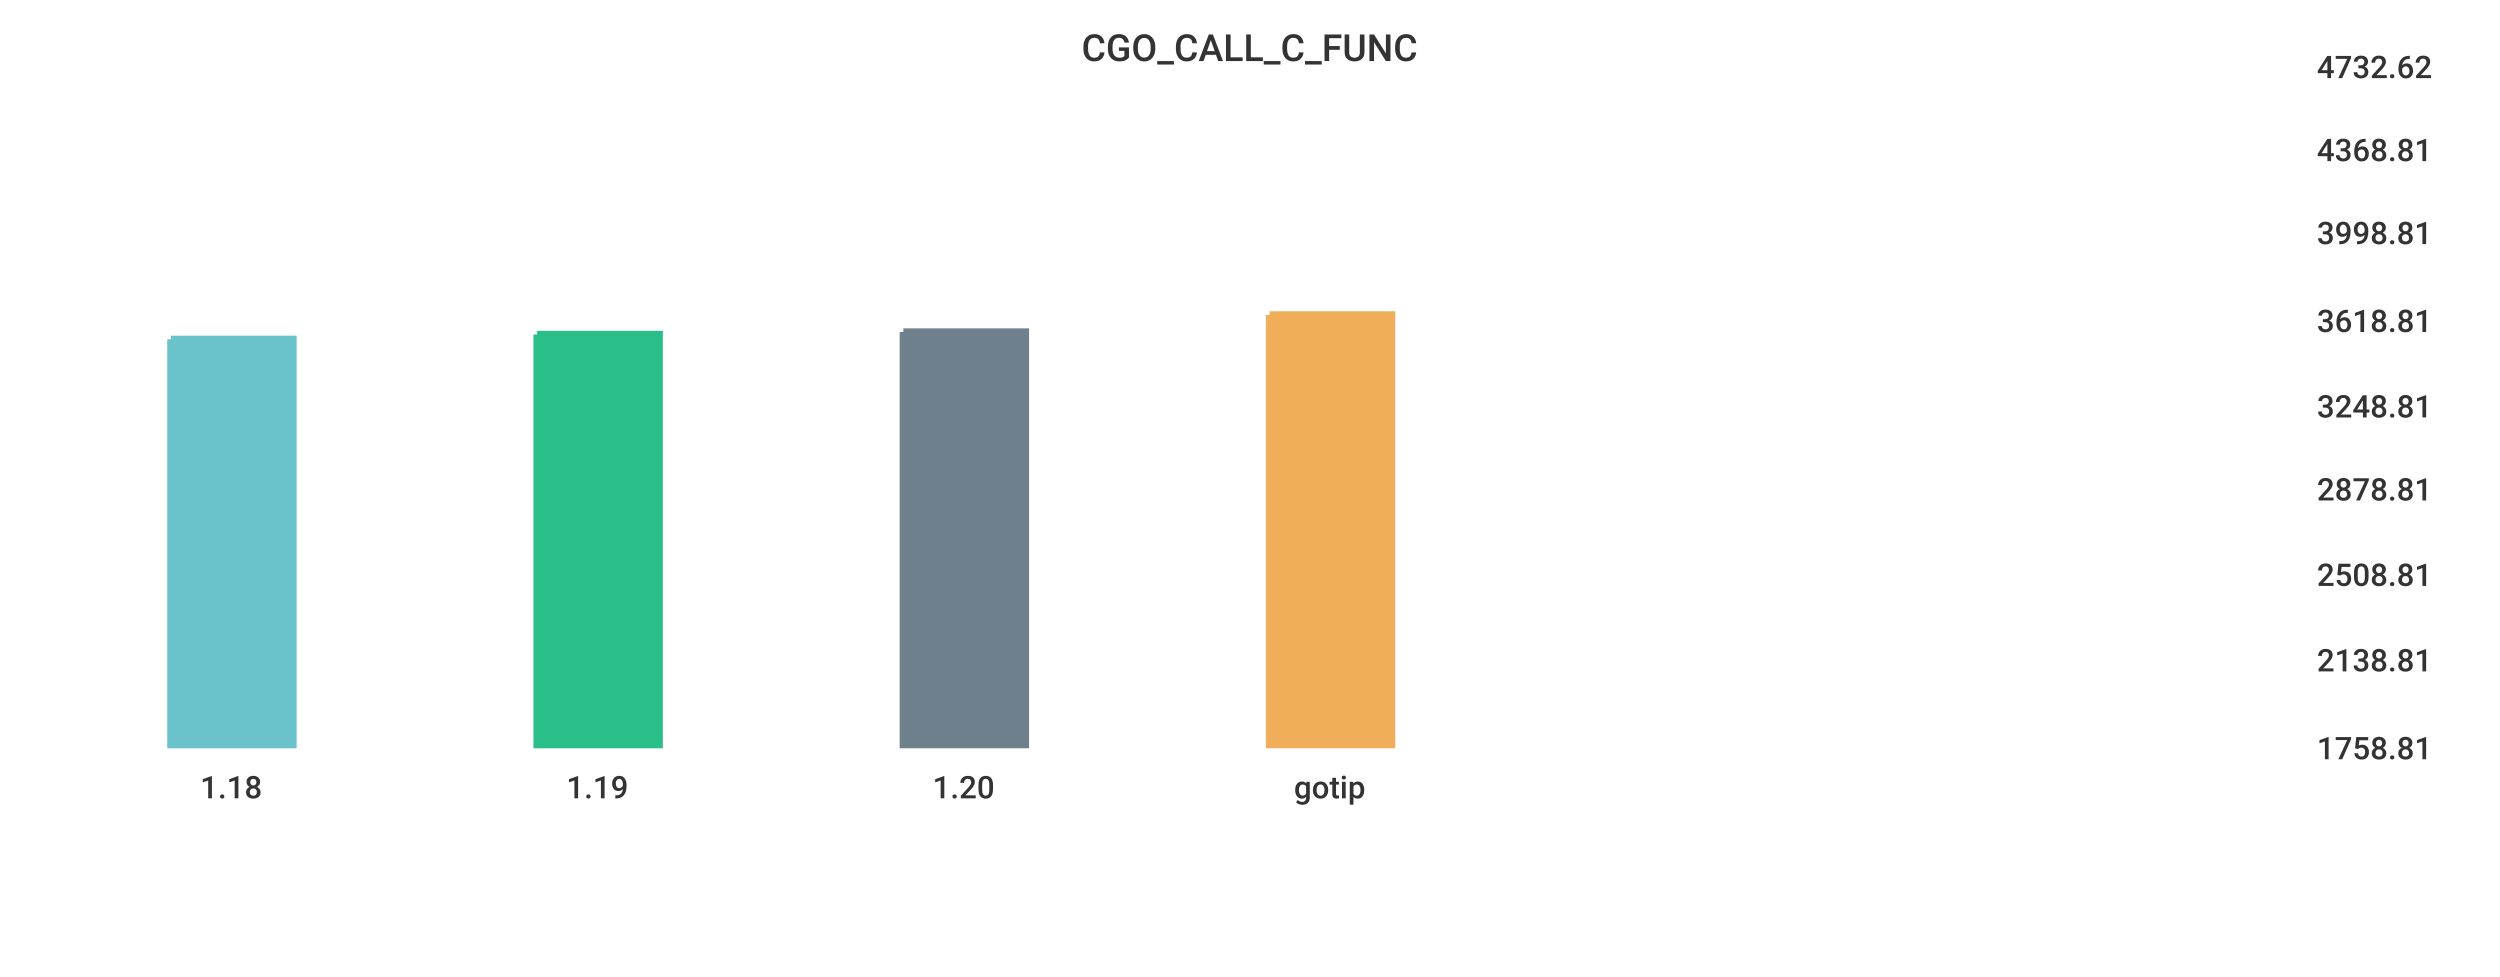
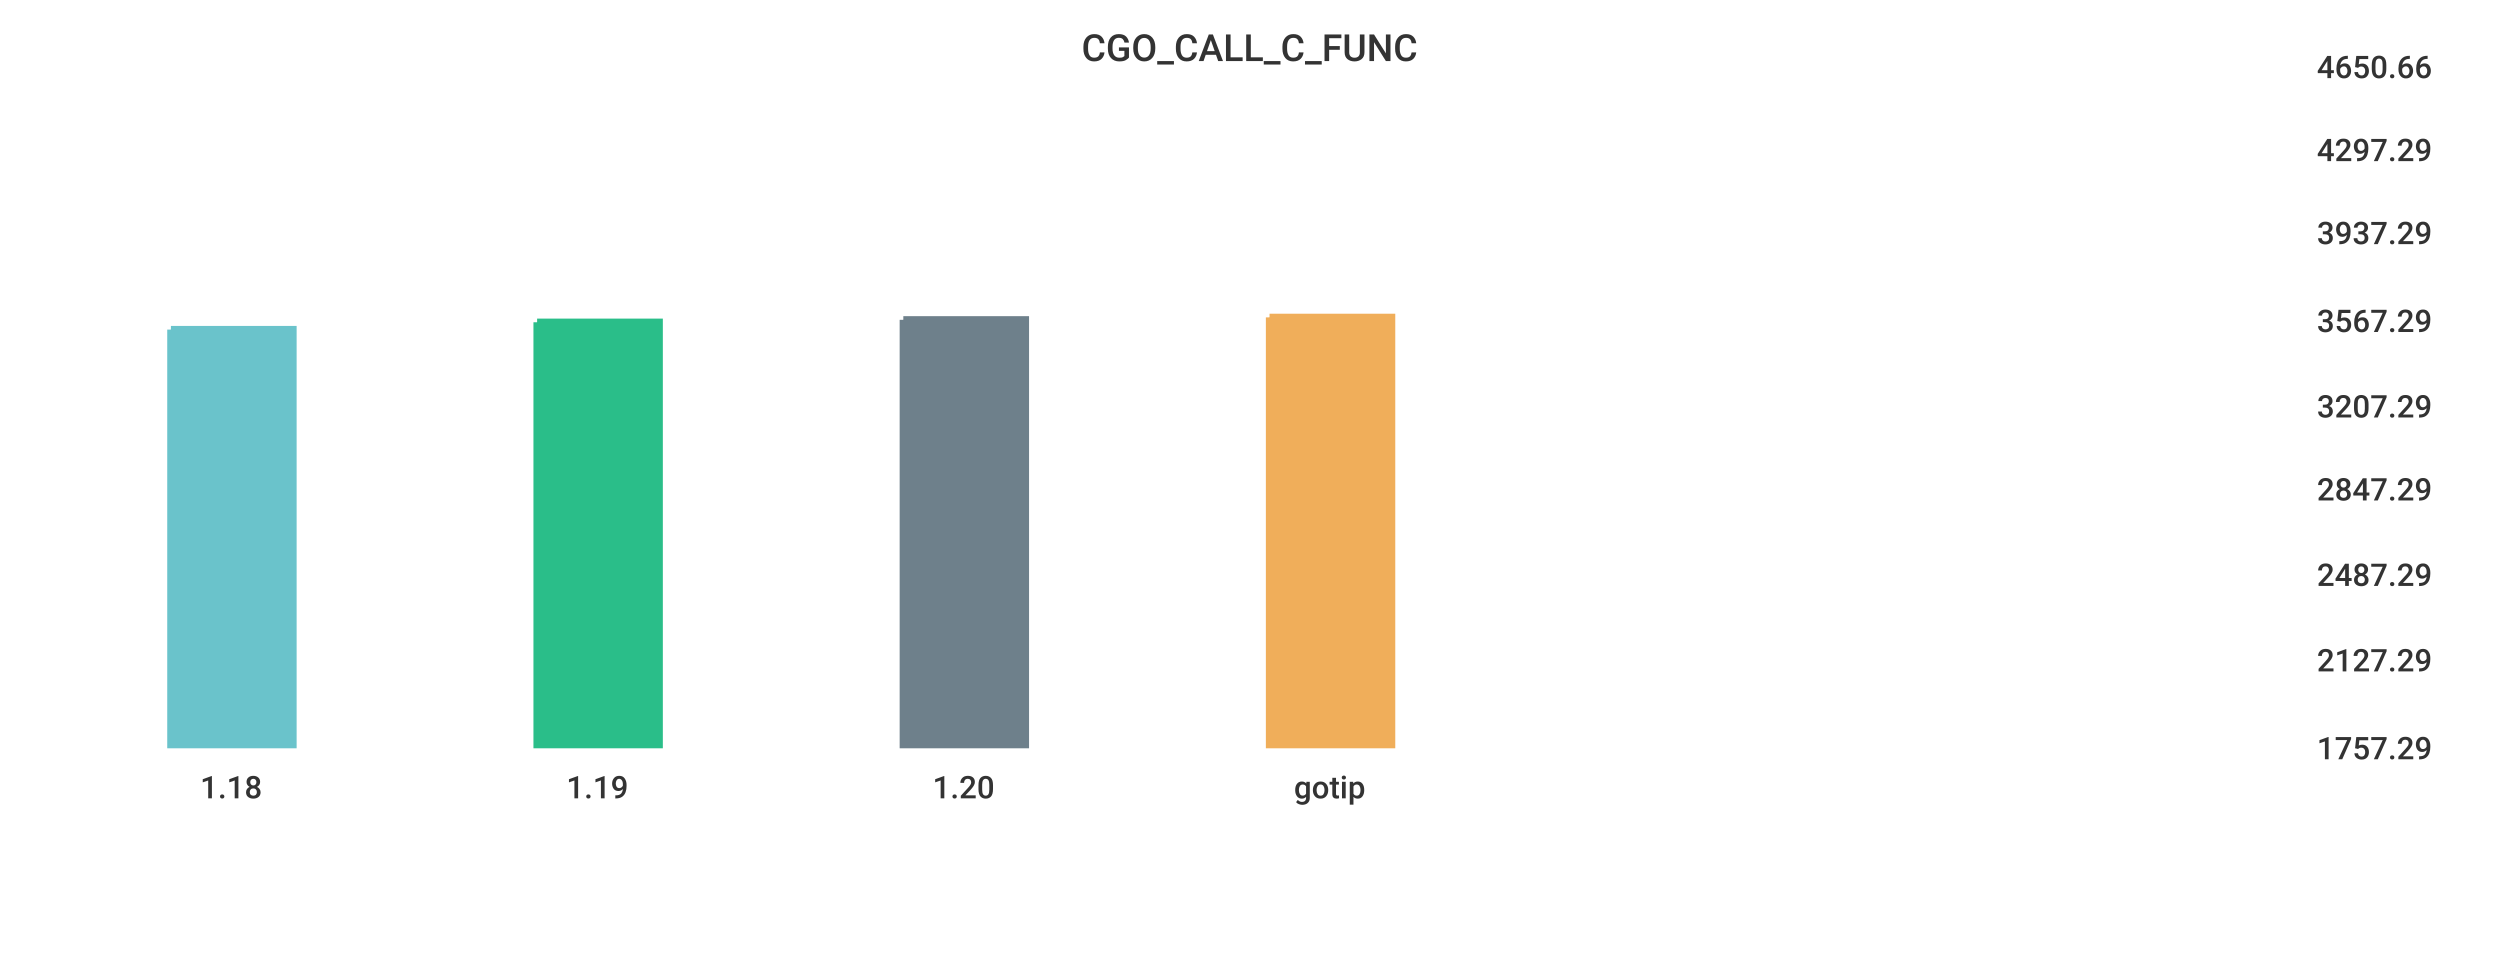
<svg xmlns="http://www.w3.org/2000/svg" width="1024" height="400">\n<path d="M 0 0 L 1024 0 L 1024 400 L 0 400 L 0 0" style="stroke-width:0;stroke:rgba(255,255,255,1.0);fill:rgba(255,255,255,1.0)" />
  <path d="M 20 26 L 934 26 L 934 305 L 20 305 L 20 26" style="stroke-width:0;stroke:rgba(255,255,255,1.0);fill:rgba(255,255,255,1.0)" />
-   <path d="M 70 139 L 120 139 L 120 305 L 70 305 L 70 139" style="stroke-width:3;stroke:rgba(106,195,203,1.0);fill:rgba(106,195,203,1.0)" />
-   <path d="M 220 137 L 270 137 L 270 305 L 220 305 L 220 137" style="stroke-width:3;stroke:rgba(42,190,137,1.0);fill:rgba(42,190,137,1.0)" />
-   <path d="M 370 136 L 420 136 L 420 305 L 370 305 L 370 136" style="stroke-width:3;stroke:rgba(110,128,139,1.0);fill:rgba(110,128,139,1.0)" />
-   <path d="M 520 129 L 570 129 L 570 305 L 520 305 L 520 129" style="stroke-width:3;stroke:rgba(240,174,90,1.0);fill:rgba(240,174,90,1.0)" />
+   <path d="M 70 135 L 120 135 L 120 305 L 70 305 L 70 135" style="stroke-width:3;stroke:rgba(106,195,203,1.0);fill:rgba(106,195,203,1.0)" />
+   <path d="M 220 132 L 270 132 L 270 305 L 220 305 L 220 132" style="stroke-width:3;stroke:rgba(42,190,137,1.0);fill:rgba(42,190,137,1.0)" />
+   <path d="M 370 131 L 420 131 L 420 305 L 370 305 L 370 131" style="stroke-width:3;stroke:rgba(110,128,139,1.0);fill:rgba(110,128,139,1.0)" />
+   <path d="M 520 130 L 570 130 L 570 305 L 520 305 L 520 130" style="stroke-width:3;stroke:rgba(240,174,90,1.0);fill:rgba(240,174,90,1.0)" />
  <path d="M 20 305 L 934 305" style="stroke-width:0;stroke:rgba(51,51,51,1.0);fill:none" />
  <path d="M 20 305 L 20 310" style="stroke-width:0;stroke:rgba(51,51,51,1.0);fill:none" />
  <text x="82" y="327" style="stroke-width:0;stroke:none;fill:rgba(51,51,51,1.0);font-size:12.8px;font-family:'Roboto Medium',sans-serif">1.18</text>
  <path d="M 170 305 L 170 310" style="stroke-width:0;stroke:rgba(51,51,51,1.0);fill:none" />
  <text x="232" y="327" style="stroke-width:0;stroke:none;fill:rgba(51,51,51,1.0);font-size:12.8px;font-family:'Roboto Medium',sans-serif">1.19</text>
  <path d="M 320 305 L 320 310" style="stroke-width:0;stroke:rgba(51,51,51,1.0);fill:none" />
  <text x="382" y="327" style="stroke-width:0;stroke:none;fill:rgba(51,51,51,1.0);font-size:12.8px;font-family:'Roboto Medium',sans-serif">1.20</text>
  <path d="M 470 305 L 470 310" style="stroke-width:0;stroke:rgba(51,51,51,1.0);fill:none" />
  <text x="530" y="327" style="stroke-width:0;stroke:none;fill:rgba(51,51,51,1.0);font-size:12.8px;font-family:'Roboto Medium',sans-serif">gotip</text>
  <path d="M 934 26 L 934 305" style="stroke-width:0;stroke:rgba(51,51,51,1.0);fill:none" />
  <path d="M 934 305 L 939 305" style="stroke-width:0;stroke:rgba(51,51,51,1.0);fill:none" />
  <path d="M 934 305 L 939 305" style="stroke-width:0;stroke:rgba(51,51,51,1.0);fill:none" />
-   <text x="949" y="311" style="stroke-width:0;stroke:none;fill:rgba(51,51,51,1.0);font-size:12.8px;font-family:'Roboto Medium',sans-serif">1758.81</text>
+   <text x="949" y="311" style="stroke-width:0;stroke:none;fill:rgba(51,51,51,1.0);font-size:12.8px;font-family:'Roboto Medium',sans-serif">1757.29</text>
  <path d="M 934 269 L 939 269" style="stroke-width:0;stroke:rgba(51,51,51,1.0);fill:none" />
-   <text x="949" y="275" style="stroke-width:0;stroke:none;fill:rgba(51,51,51,1.0);font-size:12.8px;font-family:'Roboto Medium',sans-serif">2138.81</text>
+   <text x="949" y="275" style="stroke-width:0;stroke:none;fill:rgba(51,51,51,1.0);font-size:12.8px;font-family:'Roboto Medium',sans-serif">2127.29</text>
  <path d="M 934 234 L 939 234" style="stroke-width:0;stroke:rgba(51,51,51,1.0);fill:none" />
-   <text x="949" y="240" style="stroke-width:0;stroke:none;fill:rgba(51,51,51,1.0);font-size:12.8px;font-family:'Roboto Medium',sans-serif">2508.81</text>
+   <text x="949" y="240" style="stroke-width:0;stroke:none;fill:rgba(51,51,51,1.0);font-size:12.8px;font-family:'Roboto Medium',sans-serif">2487.29</text>
  <path d="M 934 199 L 939 199" style="stroke-width:0;stroke:rgba(51,51,51,1.0);fill:none" />
-   <text x="949" y="205" style="stroke-width:0;stroke:none;fill:rgba(51,51,51,1.0);font-size:12.8px;font-family:'Roboto Medium',sans-serif">2878.81</text>
+   <text x="949" y="205" style="stroke-width:0;stroke:none;fill:rgba(51,51,51,1.0);font-size:12.8px;font-family:'Roboto Medium',sans-serif">2847.29</text>
  <path d="M 934 165 L 939 165" style="stroke-width:0;stroke:rgba(51,51,51,1.0);fill:none" />
-   <text x="949" y="171" style="stroke-width:0;stroke:none;fill:rgba(51,51,51,1.0);font-size:12.8px;font-family:'Roboto Medium',sans-serif">3248.81</text>
+   <text x="949" y="171" style="stroke-width:0;stroke:none;fill:rgba(51,51,51,1.0);font-size:12.8px;font-family:'Roboto Medium',sans-serif">3207.29</text>
  <path d="M 934 130 L 939 130" style="stroke-width:0;stroke:rgba(51,51,51,1.0);fill:none" />
-   <text x="949" y="136" style="stroke-width:0;stroke:none;fill:rgba(51,51,51,1.0);font-size:12.8px;font-family:'Roboto Medium',sans-serif">3618.81</text>
+   <text x="949" y="136" style="stroke-width:0;stroke:none;fill:rgba(51,51,51,1.0);font-size:12.8px;font-family:'Roboto Medium',sans-serif">3567.29</text>
  <path d="M 934 94 L 939 94" style="stroke-width:0;stroke:rgba(51,51,51,1.0);fill:none" />
-   <text x="949" y="100" style="stroke-width:0;stroke:none;fill:rgba(51,51,51,1.0);font-size:12.8px;font-family:'Roboto Medium',sans-serif">3998.81</text>
+   <text x="949" y="100" style="stroke-width:0;stroke:none;fill:rgba(51,51,51,1.0);font-size:12.8px;font-family:'Roboto Medium',sans-serif">3937.29</text>
  <path d="M 934 60 L 939 60" style="stroke-width:0;stroke:rgba(51,51,51,1.0);fill:none" />
-   <text x="949" y="66" style="stroke-width:0;stroke:none;fill:rgba(51,51,51,1.0);font-size:12.8px;font-family:'Roboto Medium',sans-serif">4368.81</text>
+   <text x="949" y="66" style="stroke-width:0;stroke:none;fill:rgba(51,51,51,1.0);font-size:12.8px;font-family:'Roboto Medium',sans-serif">4297.29</text>
  <path d="M 934 26 L 939 26" style="stroke-width:0;stroke:rgba(51,51,51,1.0);fill:none" />
-   <text x="949" y="32" style="stroke-width:0;stroke:none;fill:rgba(51,51,51,1.0);font-size:12.8px;font-family:'Roboto Medium',sans-serif">4732.62</text>
+   <text x="949" y="32" style="stroke-width:0;stroke:none;fill:rgba(51,51,51,1.0);font-size:12.8px;font-family:'Roboto Medium',sans-serif">4650.66</text>
  <text x="443" y="25" style="stroke-width:0;stroke:none;fill:rgba(51,51,51,1.0);font-size:15.3px;font-family:'Roboto Medium',sans-serif">CGO_CALL_C_FUNC</text>
</svg>
